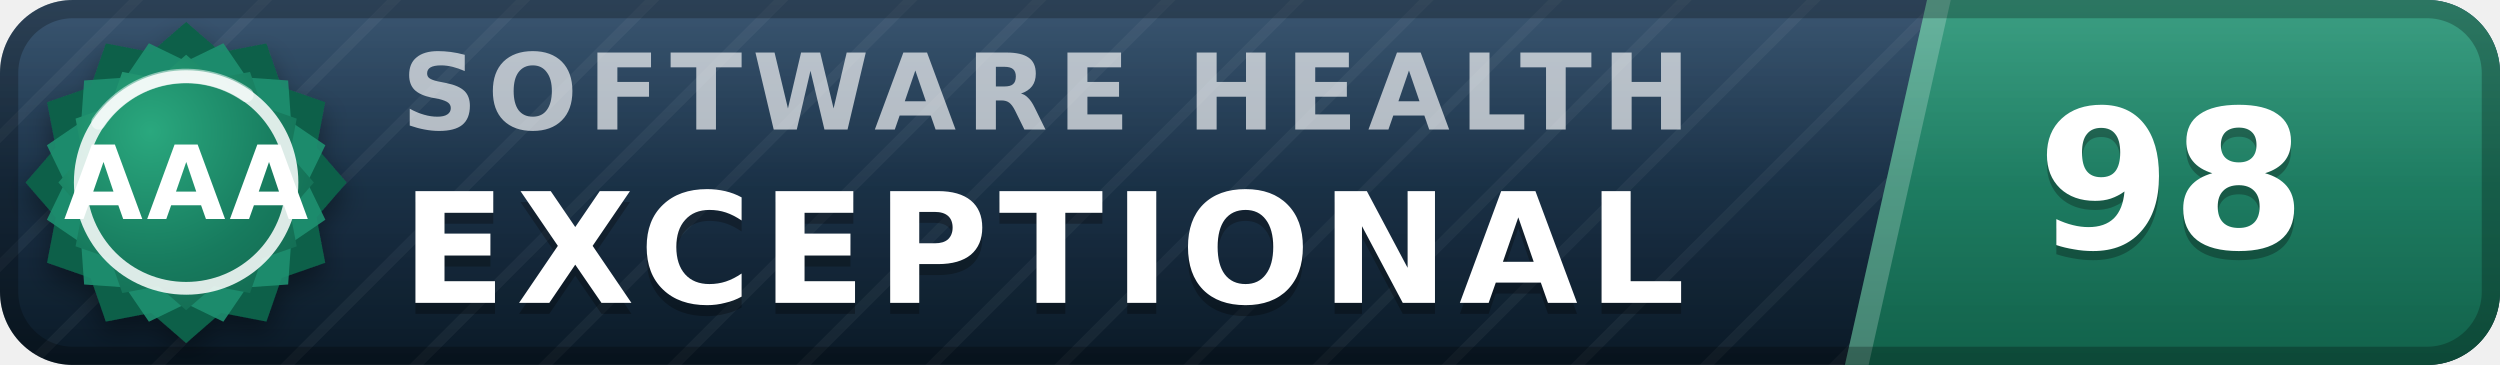
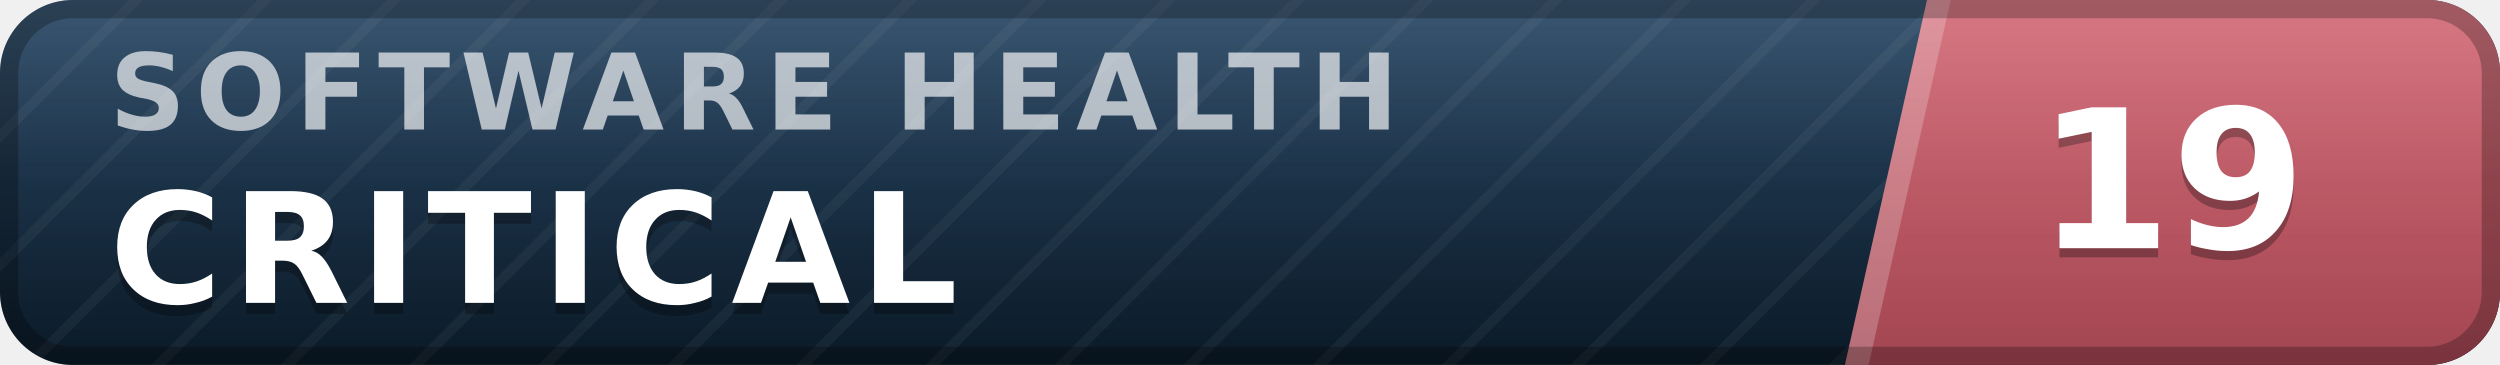
- <svg xmlns="http://www.w3.org/2000/svg" width="137" height="20" viewBox="0 0 137 20" role="img" aria-label="inspect.software software health index 98 of 100, exceptional (grade AAA)" font-family="Verdana,DejaVu Sans,Geneva,sans-serif">
+ <svg xmlns="http://www.w3.org/2000/svg" width="137" height="20" viewBox="0 0 137 20" role="img" aria-label="inspect.software software health index 19 of 100, critical" font-family="Verdana,DejaVu Sans,Geneva,sans-serif">
  <defs>
    <linearGradient id="plate" x1="0" y1="0" x2="0" y2="1">
      <stop offset="0" stop-color="#1d3d5c" />
      <stop offset="1" stop-color="#0a1926" />
    </linearGradient>
    <linearGradient id="endplate" x1="0" y1="0" x2="0" y2="1">
-       <stop offset="0" stop-color="#1e9070" />
-       <stop offset="1" stop-color="#11614a" />
+       <stop offset="0" stop-color="#d16471" />
+       <stop offset="1" stop-color="#a34551" />
    </linearGradient>
    <linearGradient id="gloss" x1="0" y1="0" x2="0" y2="1">
      <stop offset="0" stop-color="#fff" stop-opacity=".13" />
      <stop offset=".5" stop-color="#fff" stop-opacity=".03" />
      <stop offset="1" stop-color="#fff" stop-opacity="0" />
    </linearGradient>
    <pattern id="guilloche" width="5" height="5" patternUnits="userSpaceOnUse" patternTransform="rotate(45)">
      <line x1="0" y1="0" x2="0" y2="5" stroke="#fff" stroke-opacity=".045" stroke-width="1.1" />
    </pattern>
    <clipPath id="rounded">
      <rect width="137" height="20" rx="4" />
    </clipPath>
-     <radialGradient id="sealFace" cx=".36" cy=".3" r=".95">
-       <stop offset="0" stop-color="#2aa87e" />
-       <stop offset=".55" stop-color="#177b5e" />
-       <stop offset="1" stop-color="#11614a" />
-     </radialGradient>
-     <filter id="sealShadow" x="-40%" y="-40%" width="180%" height="180%">
-       <feDropShadow dx="0" dy="0.7" stdDeviation="0.7" flood-color="#000" flood-opacity="0.38" />
-     </filter>
  </defs>
  <g clip-path="url(#rounded)">
    <rect width="137" height="20" fill="url(#plate)" />
    <rect width="137" height="20" fill="url(#guilloche)" />
    <polygon points="105.6,0 137,0 137,20 101.1,20" fill="url(#endplate)" />
    <polygon points="105.6,0 106.9,0 102.4,20 101.1,20" fill="#fff" fill-opacity=".22" />
-     <text x="22.0" y="7.1" font-size="5.8" letter-spacing="0.55" fill="#fff" fill-opacity=".66" font-weight="bold" textLength="76.3" lengthAdjust="spacing">SOFTWARE HEALTH</text>
-     <text x="22.0" y="17.2" font-size="8.4" fill="#000" fill-opacity=".3" font-weight="bold" letter-spacing="0.55" textLength="76.0" lengthAdjust="spacing">EXCEPTIONAL</text>
-     <text x="22.0" y="16.6" font-size="8.4" fill="#fff" font-weight="bold" letter-spacing="0.55" textLength="76.0" lengthAdjust="spacing">EXCEPTIONAL</text>
-     <text x="119.0" y="14.1" font-size="10.6" fill="#000" fill-opacity=".3" font-weight="bold" text-anchor="middle">98</text>
-     <text x="119.0" y="13.6" font-size="10.6" fill="#fff" font-weight="bold" text-anchor="middle">98</text>
+     <text x="6.0" y="7.1" font-size="5.8" letter-spacing="0.55" fill="#fff" fill-opacity=".66" font-weight="bold" textLength="76.3" lengthAdjust="spacing">SOFTWARE HEALTH</text>
+     <text x="6.0" y="17.2" font-size="8.4" fill="#000" fill-opacity=".3" font-weight="bold" letter-spacing="0.55" textLength="50.4" lengthAdjust="spacing">CRITICAL</text>
+     <text x="6.0" y="16.6" font-size="8.4" fill="#fff" font-weight="bold" letter-spacing="0.55" textLength="50.4" lengthAdjust="spacing">CRITICAL</text>
+     <text x="119.0" y="14.1" font-size="10.6" fill="#000" fill-opacity=".3" font-weight="bold" text-anchor="middle">19</text>
+     <text x="119.0" y="13.6" font-size="10.6" fill="#fff" font-weight="bold" text-anchor="middle">19</text>
    <rect width="137" height="20" fill="url(#gloss)" />
  </g>
  <rect x=".5" y=".5" width="136" height="19" rx="3.5" fill="none" stroke="#000" stroke-opacity=".25" />
-   <g filter="url(#sealShadow)">
-     <path d="M10.20 1.20 L12.11 2.86 L14.60 2.38 L15.43 4.77 L17.82 5.60 L17.34 8.09 L19.00 10.00 L17.34 11.91 L17.82 14.40 L15.43 15.23 L14.60 17.62 L12.11 17.14 L10.20 18.80 L8.29 17.14 L5.80 17.62 L4.97 15.23 L2.58 14.40 L3.06 11.91 L1.40 10.00 L3.06 8.09 L2.58 5.60 L4.97 4.77 L5.80 2.38 L8.29 2.86 L10.20 1.20 Z" fill="#11614a" />
-   </g>
-   <path d="M12.24 2.37 L13.52 4.25 L15.79 4.41 L15.95 6.68 L17.83 7.96 L16.84 10.00 L17.83 12.04 L15.95 13.32 L15.79 15.59 L13.52 15.75 L12.24 17.63 L10.20 16.64 L8.16 17.63 L6.88 15.75 L4.61 15.59 L4.45 13.32 L2.57 12.04 L3.56 10.00 L2.57 7.96 L4.45 6.68 L4.61 4.41 L6.88 4.25 L8.16 2.37 L10.20 3.36 L12.24 2.37 Z" fill="#1e9070" fill-opacity=".9" />
-   <path d="M10.20 3.00 L11.72 4.32 L13.70 3.94 L14.36 5.84 L16.26 6.50 L15.88 8.48 L17.20 10.00 L15.88 11.52 L16.26 13.50 L14.36 14.16 L13.70 16.06 L11.72 15.68 L10.20 17.00 L8.68 15.68 L6.70 16.06 L6.04 14.16 L4.14 13.50 L4.52 11.52 L3.20 10.00 L4.52 8.48 L4.14 6.50 L6.04 5.84 L6.70 3.94 L8.68 4.32 L10.20 3.00 Z" fill="url(#sealFace)" />
-   <circle cx="10.2" cy="10.0" r="5.8" fill="none" stroke="#fff" stroke-opacity=".85" stroke-width=".7" />
-   <path d="M5.4 6.7 A5.8 5.8 0 0 1 13.5 5.2" stroke="#fff" stroke-opacity=".5" stroke-width=".8" fill="none" stroke-linecap="round" />
-   <text x="10.2" y="12.0" font-size="5.6" fill="#fff" font-weight="bold" text-anchor="middle" letter-spacing=".2">AAA</text>
</svg>
